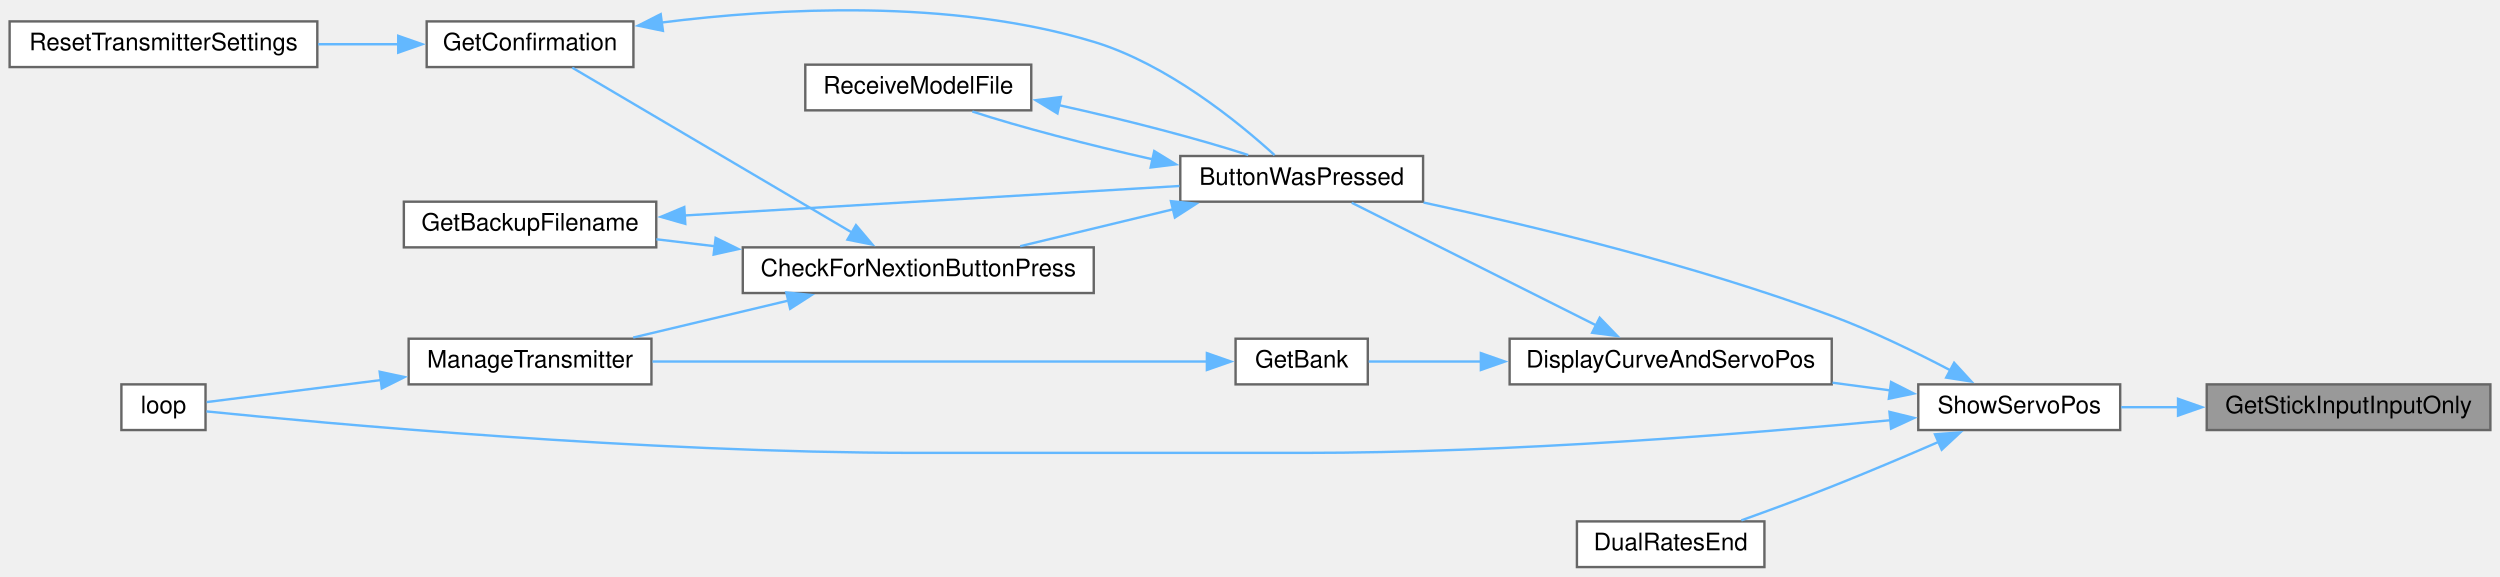
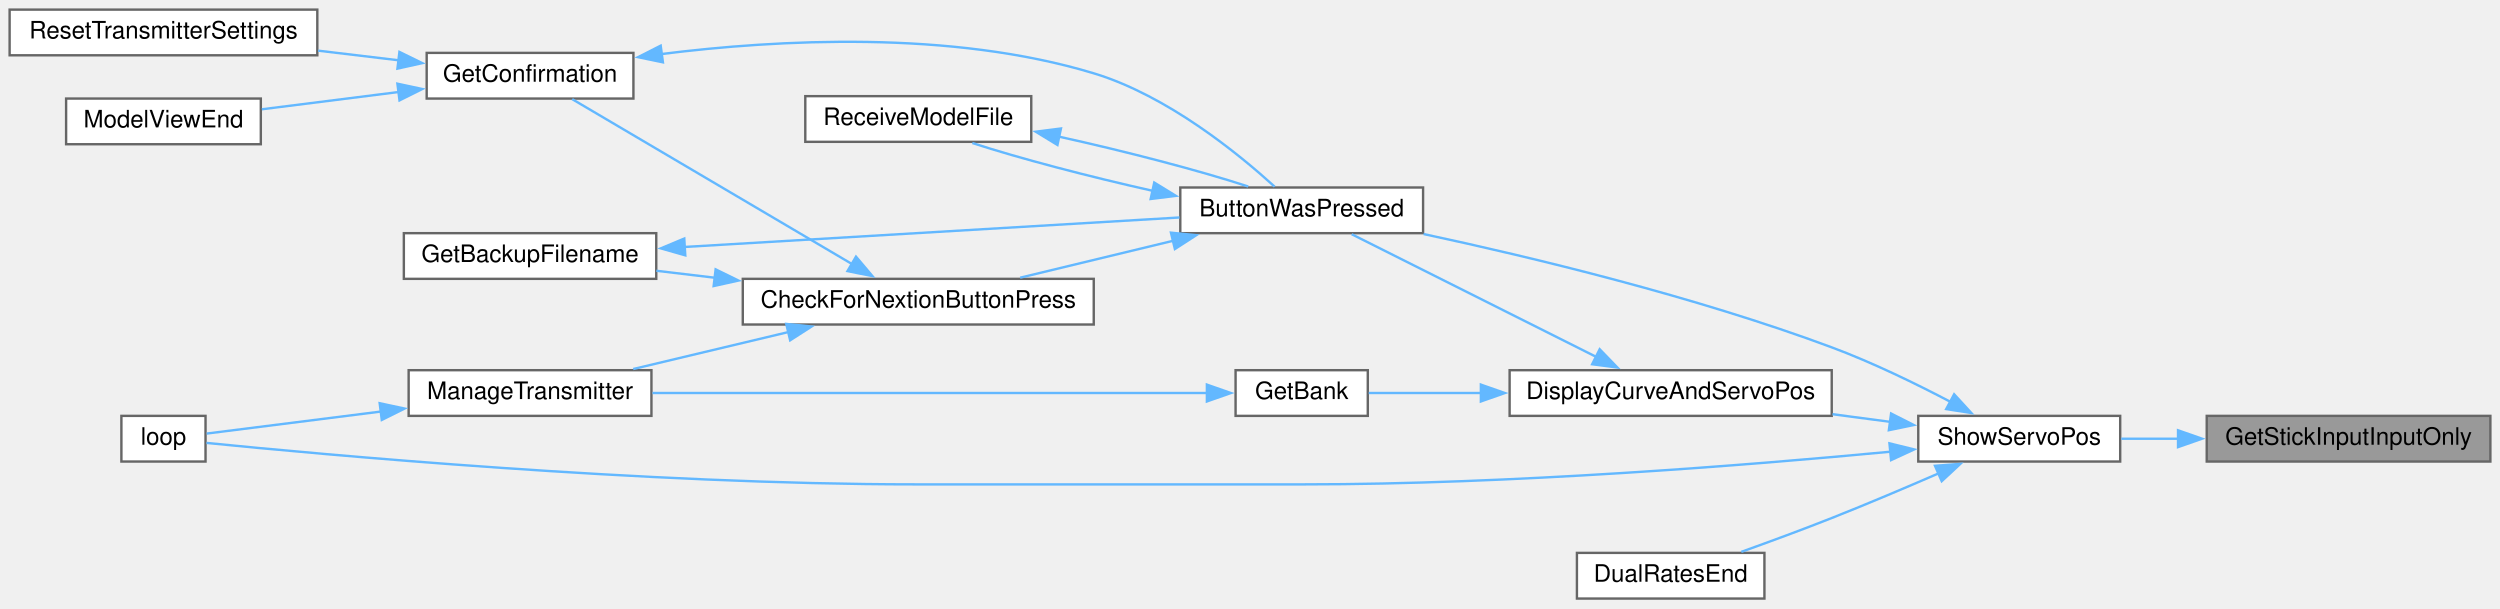
- <svg xmlns="http://www.w3.org/2000/svg" xmlns:xlink="http://www.w3.org/1999/xlink" width="1040pt" height="240pt" viewBox="0.00 0.00 1040.00 239.80">
-   <g id="graph0" class="graph" transform="scale(1 1) rotate(0) translate(4 235.8)">
+ <svg xmlns="http://www.w3.org/2000/svg" xmlns:xlink="http://www.w3.org/1999/xlink" width="1040pt" height="253pt" viewBox="0.00 0.00 1040.00 253.00">
+   <g id="graph0" class="graph" transform="scale(1 1) rotate(0) translate(4 249)">
    <g id="node1" class="node">
      <g id="a_node1">
        <a xlink:title=" ">
          <polygon fill="#999999" stroke="#666666" points="1032,-76 914,-76 914,-57 1032,-57 1032,-76" />
          <text text-anchor="middle" x="973" y="-64" font-family="Helvetica,sans-Serif" font-size="10.00">GetStickInputInputOnly</text>
        </a>
      </g>
    </g>
    <g id="node2" class="node">
      <g id="a_node2">
        <a xlink:href="TransmitterCode_2src_2main_8cpp.html#ad770ee51a34d8c5026e65136884c16bf" target="_top" xlink:title=" ">
          <polygon fill="white" stroke="#666666" points="878,-76 794,-76 794,-57 878,-57 878,-76" />
          <text text-anchor="middle" x="836" y="-64" font-family="Helvetica,sans-Serif" font-size="10.00">ShowServoPos</text>
        </a>
      </g>
    </g>
    <g id="edge1" class="edge">
      <path fill="none" stroke="#63b8ff" d="M902.14,-66.5C894.04,-66.5 885.98,-66.5 878.44,-66.5" />
      <polygon fill="#63b8ff" stroke="#63b8ff" points="902.06,-70 912.06,-66.5 902.06,-63 902.06,-70" />
    </g>
    <g id="node3" class="node">
      <g id="a_node3">
        <a xlink:href="TransmitterCode_2src_2main_8cpp.html#a804fdbdd5eab4c596bbe8a23eecbe4d5" target="_top" xlink:title=" ">
          <polygon fill="white" stroke="#666666" points="588,-171 487,-171 487,-152 588,-152 588,-171" />
          <text text-anchor="middle" x="537.5" y="-159" font-family="Helvetica,sans-Serif" font-size="10.00">ButtonWasPressed</text>
        </a>
      </g>
    </g>
    <g id="edge2" class="edge">
      <path fill="none" stroke="#63b8ff" d="M807.63,-81.71C793.18,-89.3 774.98,-98.18 758,-104.5 701.17,-125.65 633.29,-141.98 588.21,-151.64" />
      <polygon fill="#63b8ff" stroke="#63b8ff" points="808.92,-84.99 816.08,-77.19 805.61,-78.82 808.92,-84.99" />
    </g>
-     <g id="node9" class="node">
-       <g id="a_node9">
+     <g id="node10" class="node">
+       <g id="a_node10">
        <a xlink:href="TransmitterCode_2src_2main_8cpp.html#ad3cb30894c94eb016e98bdcaa899ac86" target="_top" xlink:title=" ">
          <polygon fill="white" stroke="#666666" points="81.5,-76 46.5,-76 46.5,-57 81.5,-57 81.5,-76" />
          <text text-anchor="middle" x="64" y="-64" font-family="Helvetica,sans-Serif" font-size="10.00">loop</text>
        </a>
      </g>
    </g>
-     <g id="edge18" class="edge">
+     <g id="edge19" class="edge">
      <path fill="none" stroke="#63b8ff" d="M782.51,-61.1C723.3,-55.48 624.09,-47.5 538.5,-47.5 538.5,-47.5 538.5,-47.5 377,-47.5 264.12,-47.5 128.7,-60.04 81.89,-64.75" />
      <polygon fill="#63b8ff" stroke="#63b8ff" points="782.01,-64.57 792.3,-62.04 782.68,-57.6 782.01,-64.57" />
    </g>
-     <g id="node11" class="node">
-       <g id="a_node11">
+     <g id="node12" class="node">
+       <g id="a_node12">
        <a xlink:href="TransmitterCode_2src_2main_8cpp.html#aa61377ec59e711151913086167f2f48f" target="_top" xlink:title=" ">
          <polygon fill="white" stroke="#666666" points="758,-95 624,-95 624,-76 758,-76 758,-95" />
          <text text-anchor="middle" x="691" y="-83" font-family="Helvetica,sans-Serif" font-size="10.00">DisplayCurveAndServoPos</text>
        </a>
      </g>
    </g>
-     <g id="edge13" class="edge">
+     <g id="edge14" class="edge">
      <path fill="none" stroke="#63b8ff" d="M782.43,-73.49C774.58,-74.53 766.41,-75.61 758.32,-76.69" />
      <polygon fill="#63b8ff" stroke="#63b8ff" points="782.69,-76.98 792.14,-72.19 781.76,-70.04 782.69,-76.98" />
    </g>
-     <g id="node13" class="node">
-       <g id="a_node13">
+     <g id="node14" class="node">
+       <g id="a_node14">
        <a xlink:href="TransmitterCode_2src_2main_8cpp.html#acaf005c908c2b6706d7ab9579f456ca8" target="_top" xlink:title=" ">
          <polygon fill="white" stroke="#666666" points="730,-19 652,-19 652,0 730,0 730,-19" />
          <text text-anchor="middle" x="691" y="-7" font-family="Helvetica,sans-Serif" font-size="10.00">DualRatesEnd</text>
        </a>
      </g>
    </g>
-     <g id="edge17" class="edge">
+     <g id="edge18" class="edge">
      <path fill="none" stroke="#63b8ff" d="M802.53,-52.11C788.86,-46.17 772.73,-39.33 758,-33.5 745.76,-28.65 732.1,-23.63 720.39,-19.43" />
      <polygon fill="#63b8ff" stroke="#63b8ff" points="800.95,-55.23 811.51,-56.03 803.75,-48.82 800.95,-55.23" />
    </g>
    <g id="node4" class="node">
      <g id="a_node4">
        <a xlink:href="TransmitterCode_2src_2main_8cpp.html#afb7c85cac4aa89fd998ed81c330374d2" target="_top" xlink:title=" ">
          <polygon fill="white" stroke="#666666" points="451,-133 305,-133 305,-114 451,-114 451,-133" />
          <text text-anchor="middle" x="378" y="-121" font-family="Helvetica,sans-Serif" font-size="10.00">CheckForNextionButtonPress</text>
        </a>
      </g>
    </g>
    <g id="edge3" class="edge">
      <path fill="none" stroke="#63b8ff" d="M483.94,-148.82C463.25,-143.83 439.83,-138.18 420.38,-133.48" />
      <polygon fill="#63b8ff" stroke="#63b8ff" points="483.11,-152.22 493.65,-151.16 484.75,-145.41 483.11,-152.22" />
    </g>
-     <g id="node10" class="node">
-       <g id="a_node10">
+     <g id="node11" class="node">
+       <g id="a_node11">
        <a xlink:href="TransmitterCode_2src_2main_8cpp.html#ab7c9edf843c732d7fe296564f39bc0dc" target="_top" xlink:title="RECEIVE A MODEL FILE.">
          <polygon fill="white" stroke="#666666" points="425,-209 331,-209 331,-190 425,-190 425,-209" />
          <text text-anchor="middle" x="378" y="-197" font-family="Helvetica,sans-Serif" font-size="10.00">ReceiveModelFile</text>
        </a>
      </g>
    </g>
-     <g id="edge11" class="edge">
+     <g id="edge12" class="edge">
      <path fill="none" stroke="#63b8ff" d="M475.54,-169.61C449.07,-175.53 419.79,-183.19 400.49,-189.51" />
      <polygon fill="#63b8ff" stroke="#63b8ff" points="476.16,-173.06 485.19,-167.52 474.67,-166.22 476.16,-173.06" />
    </g>
    <g id="node5" class="node">
      <g id="a_node5">
        <a xlink:href="TransmitterCode_2src_2main_8cpp.html#a131b771cc2bc899007b28411434775b2" target="_top" xlink:title=" ">
          <polygon fill="white" stroke="#666666" points="269,-152 164,-152 164,-133 269,-133 269,-152" />
          <text text-anchor="middle" x="216.5" y="-140" font-family="Helvetica,sans-Serif" font-size="10.00">GetBackupFilename</text>
        </a>
      </g>
    </g>
    <g id="edge4" class="edge">
      <path fill="none" stroke="#63b8ff" d="M293.4,-133.46C285.1,-134.45 276.86,-135.43 269.04,-136.36" />
      <polygon fill="#63b8ff" stroke="#63b8ff" points="293.7,-136.95 303.21,-132.29 292.87,-130 293.7,-136.95" />
    </g>
    <g id="node6" class="node">
      <g id="a_node6">
        <a xlink:href="TransmitterCode_2src_2main_8cpp.html#a6506bf72e0dd9e9ce480156b47625bff" target="_top" xlink:title=" ">
          <polygon fill="white" stroke="#666666" points="259.5,-227 173.5,-227 173.5,-208 259.5,-208 259.5,-227" />
          <text text-anchor="middle" x="216.5" y="-215" font-family="Helvetica,sans-Serif" font-size="10.00">GetConfirmation</text>
        </a>
      </g>
    </g>
    <g id="edge6" class="edge">
      <path fill="none" stroke="#63b8ff" d="M350.32,-139.22C317.17,-158.76 261.61,-191.51 234.04,-207.75" />
      <polygon fill="#63b8ff" stroke="#63b8ff" points="352.09,-142.24 358.93,-134.15 348.54,-136.21 352.09,-142.24" />
    </g>
-     <g id="node8" class="node">
-       <g id="a_node8">
+     <g id="node9" class="node">
+       <g id="a_node9">
        <a xlink:href="TransmitterCode_2src_2main_8cpp.html#a558ea014e230b7caa54ce5a37ad29b22" target="_top" xlink:title=" ">
          <polygon fill="white" stroke="#666666" points="267,-95 166,-95 166,-76 267,-76 267,-95" />
          <text text-anchor="middle" x="216.5" y="-83" font-family="Helvetica,sans-Serif" font-size="10.00">ManageTransmitter</text>
        </a>
      </g>
    </g>
-     <g id="edge9" class="edge">
+     <g id="edge10" class="edge">
      <path fill="none" stroke="#63b8ff" d="M324.07,-110.89C303.04,-105.88 279.2,-100.2 259.4,-95.48" />
      <polygon fill="#63b8ff" stroke="#63b8ff" points="323.08,-114.25 333.62,-113.17 324.7,-107.44 323.08,-114.25" />
    </g>
    <g id="edge5" class="edge">
      <path fill="none" stroke="#63b8ff" d="M280.68,-146.26C341.13,-149.86 431.1,-155.22 486.66,-158.53" />
      <polygon fill="#63b8ff" stroke="#63b8ff" points="281.08,-142.78 270.88,-145.68 280.66,-149.77 281.08,-142.78" />
    </g>
    <g id="edge7" class="edge">
      <path fill="none" stroke="#63b8ff" d="M271.32,-226.54C319.49,-232.59 391.5,-236.52 451,-218.5 481.56,-209.25 511.19,-185.07 526.24,-171.36" />
      <polygon fill="#63b8ff" stroke="#63b8ff" points="271.78,-223.07 261.41,-225.22 270.85,-230.01 271.78,-223.07" />
    </g>
    <g id="node7" class="node">
      <g id="a_node7">
-         <a xlink:href="TransmitterCode_2src_2main_8cpp.html#a5c7f22bae35d5d6df9d54fe79dbb8401" target="_top" xlink:title=" ">
-           <polygon fill="white" stroke="#666666" points="128,-227 0,-227 0,-208 128,-208 128,-227" />
-           <text text-anchor="middle" x="64" y="-215" font-family="Helvetica,sans-Serif" font-size="10.00">ResetTransmitterSettings</text>
+         <a xlink:href="TransmitterCode_2src_2main_8cpp.html#ae9f91b9da28f2e1e2fb126961f03c31c" target="_top" xlink:title=" ">
+           <polygon fill="white" stroke="#666666" points="104.5,-208 23.5,-208 23.5,-189 104.5,-189 104.5,-208" />
+           <text text-anchor="middle" x="64" y="-196" font-family="Helvetica,sans-Serif" font-size="10.00">ModelViewEnd</text>
        </a>
      </g>
    </g>
    <g id="edge8" class="edge">
-       <path fill="none" stroke="#63b8ff" d="M161.74,-217.5C150.93,-217.5 139.47,-217.5 128.36,-217.5" />
-       <polygon fill="#63b8ff" stroke="#63b8ff" points="161.66,-221 171.66,-217.5 161.66,-214 161.66,-221" />
+       <path fill="none" stroke="#63b8ff" d="M161.8,-210.72C143.06,-208.35 122.36,-205.74 104.94,-203.54" />
+       <polygon fill="#63b8ff" stroke="#63b8ff" points="161.32,-214.19 171.68,-211.97 162.19,-207.24 161.32,-214.19" />
    </g>
-     <g id="edge10" class="edge">
+     <g id="node8" class="node">
+       <g id="a_node8">
+         <a xlink:href="TransmitterCode_2src_2main_8cpp.html#a5c7f22bae35d5d6df9d54fe79dbb8401" target="_top" xlink:title=" ">
+           <polygon fill="white" stroke="#666666" points="128,-245 0,-245 0,-226 128,-226 128,-245" />
+           <text text-anchor="middle" x="64" y="-233" font-family="Helvetica,sans-Serif" font-size="10.00">ResetTransmitterSettings</text>
+         </a>
+       </g>
+     </g>
+     <g id="edge9" class="edge">
+       <path fill="none" stroke="#63b8ff" d="M162.09,-223.89C151.17,-225.19 139.59,-226.58 128.36,-227.92" />
+       <polygon fill="#63b8ff" stroke="#63b8ff" points="162.16,-227.4 171.67,-222.74 161.33,-220.45 162.16,-227.4" />
+     </g>
+     <g id="edge11" class="edge">
      <path fill="none" stroke="#63b8ff" d="M154.72,-77.83C128.42,-74.51 99.68,-70.88 81.99,-68.64" />
      <polygon fill="#63b8ff" stroke="#63b8ff" points="153.94,-81.26 164.3,-79.04 154.82,-74.31 153.94,-81.26" />
    </g>
-     <g id="edge12" class="edge">
+     <g id="edge13" class="edge">
      <path fill="none" stroke="#63b8ff" d="M436.47,-192.16C463.92,-186.13 495.11,-178.02 515.26,-171.41" />
      <polygon fill="#63b8ff" stroke="#63b8ff" points="435.9,-188.7 426.85,-194.21 437.36,-195.55 435.9,-188.7" />
    </g>
-     <g id="edge14" class="edge">
+     <g id="edge15" class="edge">
      <path fill="none" stroke="#63b8ff" d="M660.24,-100.43C630.08,-115.56 584.29,-138.53 558.31,-151.56" />
      <polygon fill="#63b8ff" stroke="#63b8ff" points="661.47,-103.73 668.84,-96.11 658.33,-97.47 661.47,-103.73" />
    </g>
-     <g id="node12" class="node">
-       <g id="a_node12">
+     <g id="node13" class="node">
+       <g id="a_node13">
        <a xlink:href="TransmitterCode_2src_2main_8cpp.html#aa98d7fb495cbdc40cb17343ffafbfe15" target="_top" xlink:title=" ">
          <polygon fill="white" stroke="#666666" points="565,-95 510,-95 510,-76 565,-76 565,-95" />
          <text text-anchor="middle" x="537.5" y="-83" font-family="Helvetica,sans-Serif" font-size="10.00">GetBank</text>
        </a>
      </g>
    </g>
-     <g id="edge15" class="edge">
+     <g id="edge16" class="edge">
      <path fill="none" stroke="#63b8ff" d="M612.44,-85.5C595.5,-85.5 578.69,-85.5 565.38,-85.5" />
      <polygon fill="#63b8ff" stroke="#63b8ff" points="612.04,-89 622.04,-85.5 612.04,-82 612.04,-89" />
    </g>
-     <g id="edge16" class="edge">
+     <g id="edge17" class="edge">
      <path fill="none" stroke="#63b8ff" d="M498.07,-85.5C440.35,-85.5 331.24,-85.5 267.43,-85.5" />
      <polygon fill="#63b8ff" stroke="#63b8ff" points="498.06,-89 508.06,-85.5 498.06,-82 498.06,-89" />
    </g>
  </g>
</svg>
